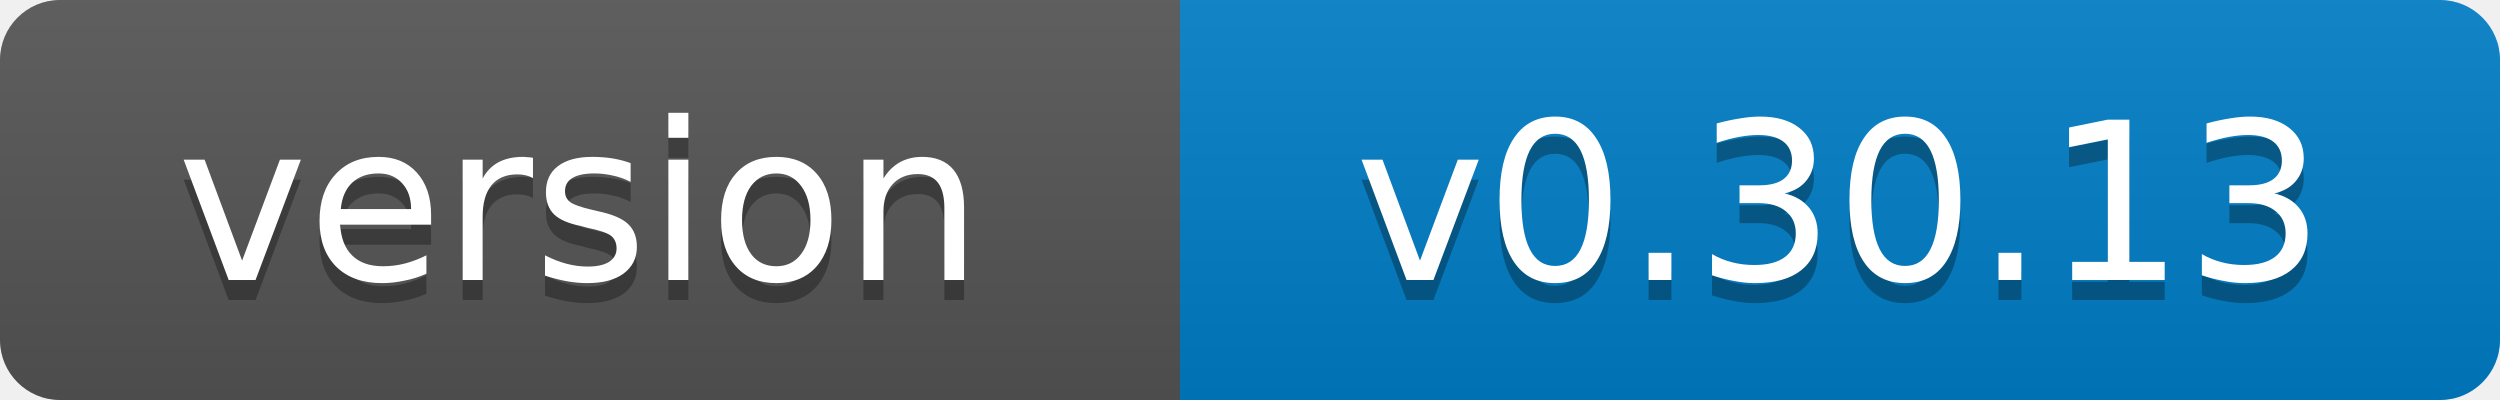
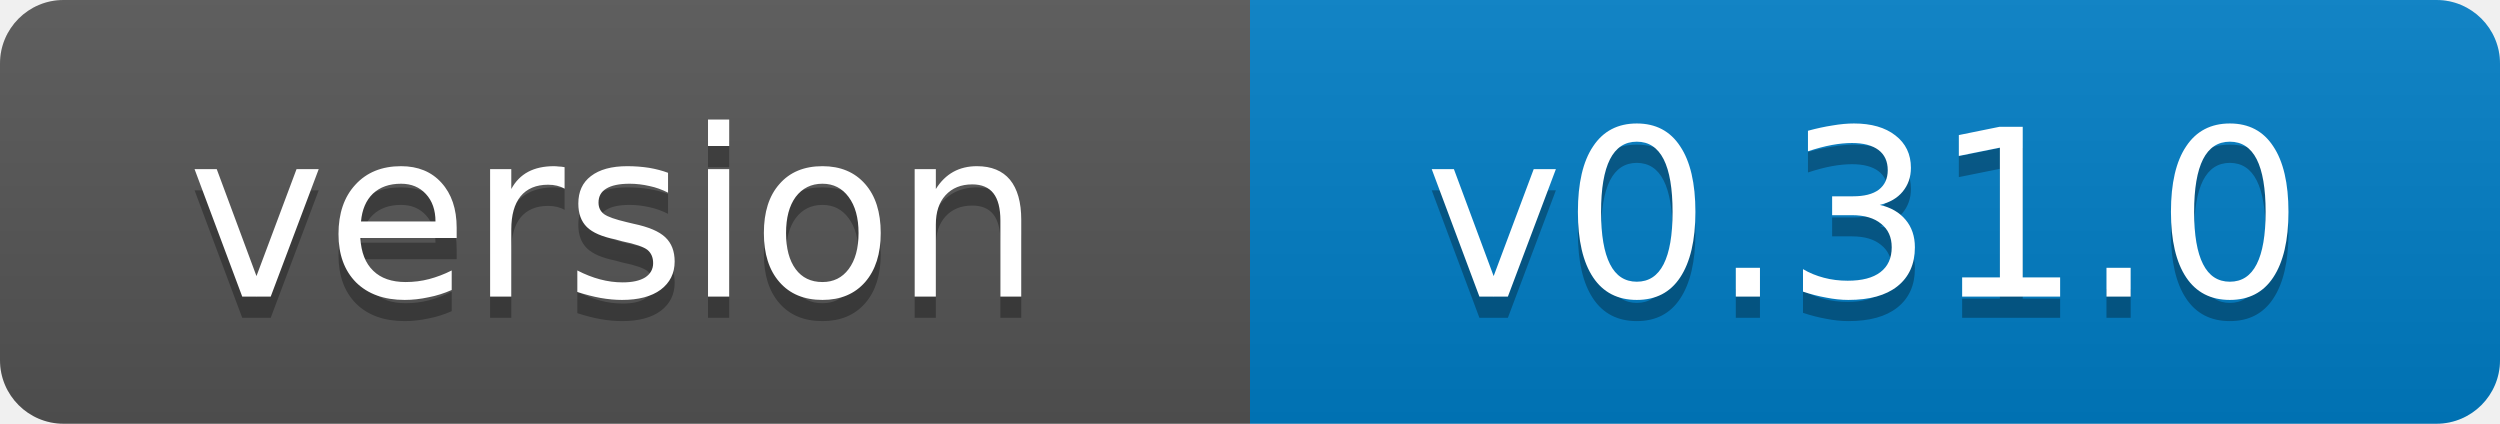
- <svg xmlns="http://www.w3.org/2000/svg" width="125" height="20" role="img" aria-label="version: v0.30.13">
+ <svg xmlns="http://www.w3.org/2000/svg" width="118" height="20" role="img" aria-label="version: v0.31.0">
  <linearGradient id="s" x2="0" y2="100%">
    <stop offset="0" stop-color="#bbb" stop-opacity=".1" />
    <stop offset="1" stop-opacity=".1" />
  </linearGradient>
  <clipPath id="r">
-     <rect width="125" height="20" rx="3" fill="#fff" />
+     <rect width="118" height="20" rx="3" fill="#fff" />
  </clipPath>
  <g clip-path="url(#r)">
    <rect width="59" height="20" fill="#555" />
-     <rect x="59" width="66" height="20" fill="#007ec6" />
-     <rect width="125" height="20" fill="url(#s)" />
+     <rect x="59" width="59" height="20" fill="#007ec6" />
+     <rect width="118" height="20" fill="url(#s)" />
  </g>
  <g fill="#fff" text-anchor="middle" font-family="Verdana,Geneva,DejaVu Sans,sans-serif" font-size="11">
    <text x="29" y="15" fill="#010101" fill-opacity=".3">version</text>
    <text x="29" y="14">version</text>
-     <text x="92" y="15" fill="#010101" fill-opacity=".3">v0.30.13</text>
-     <text x="92" y="14">v0.30.13</text>
+     <text x="88" y="15" fill="#010101" fill-opacity=".3">v0.31.0</text>
+     <text x="88" y="14">v0.31.0</text>
  </g>
</svg>
